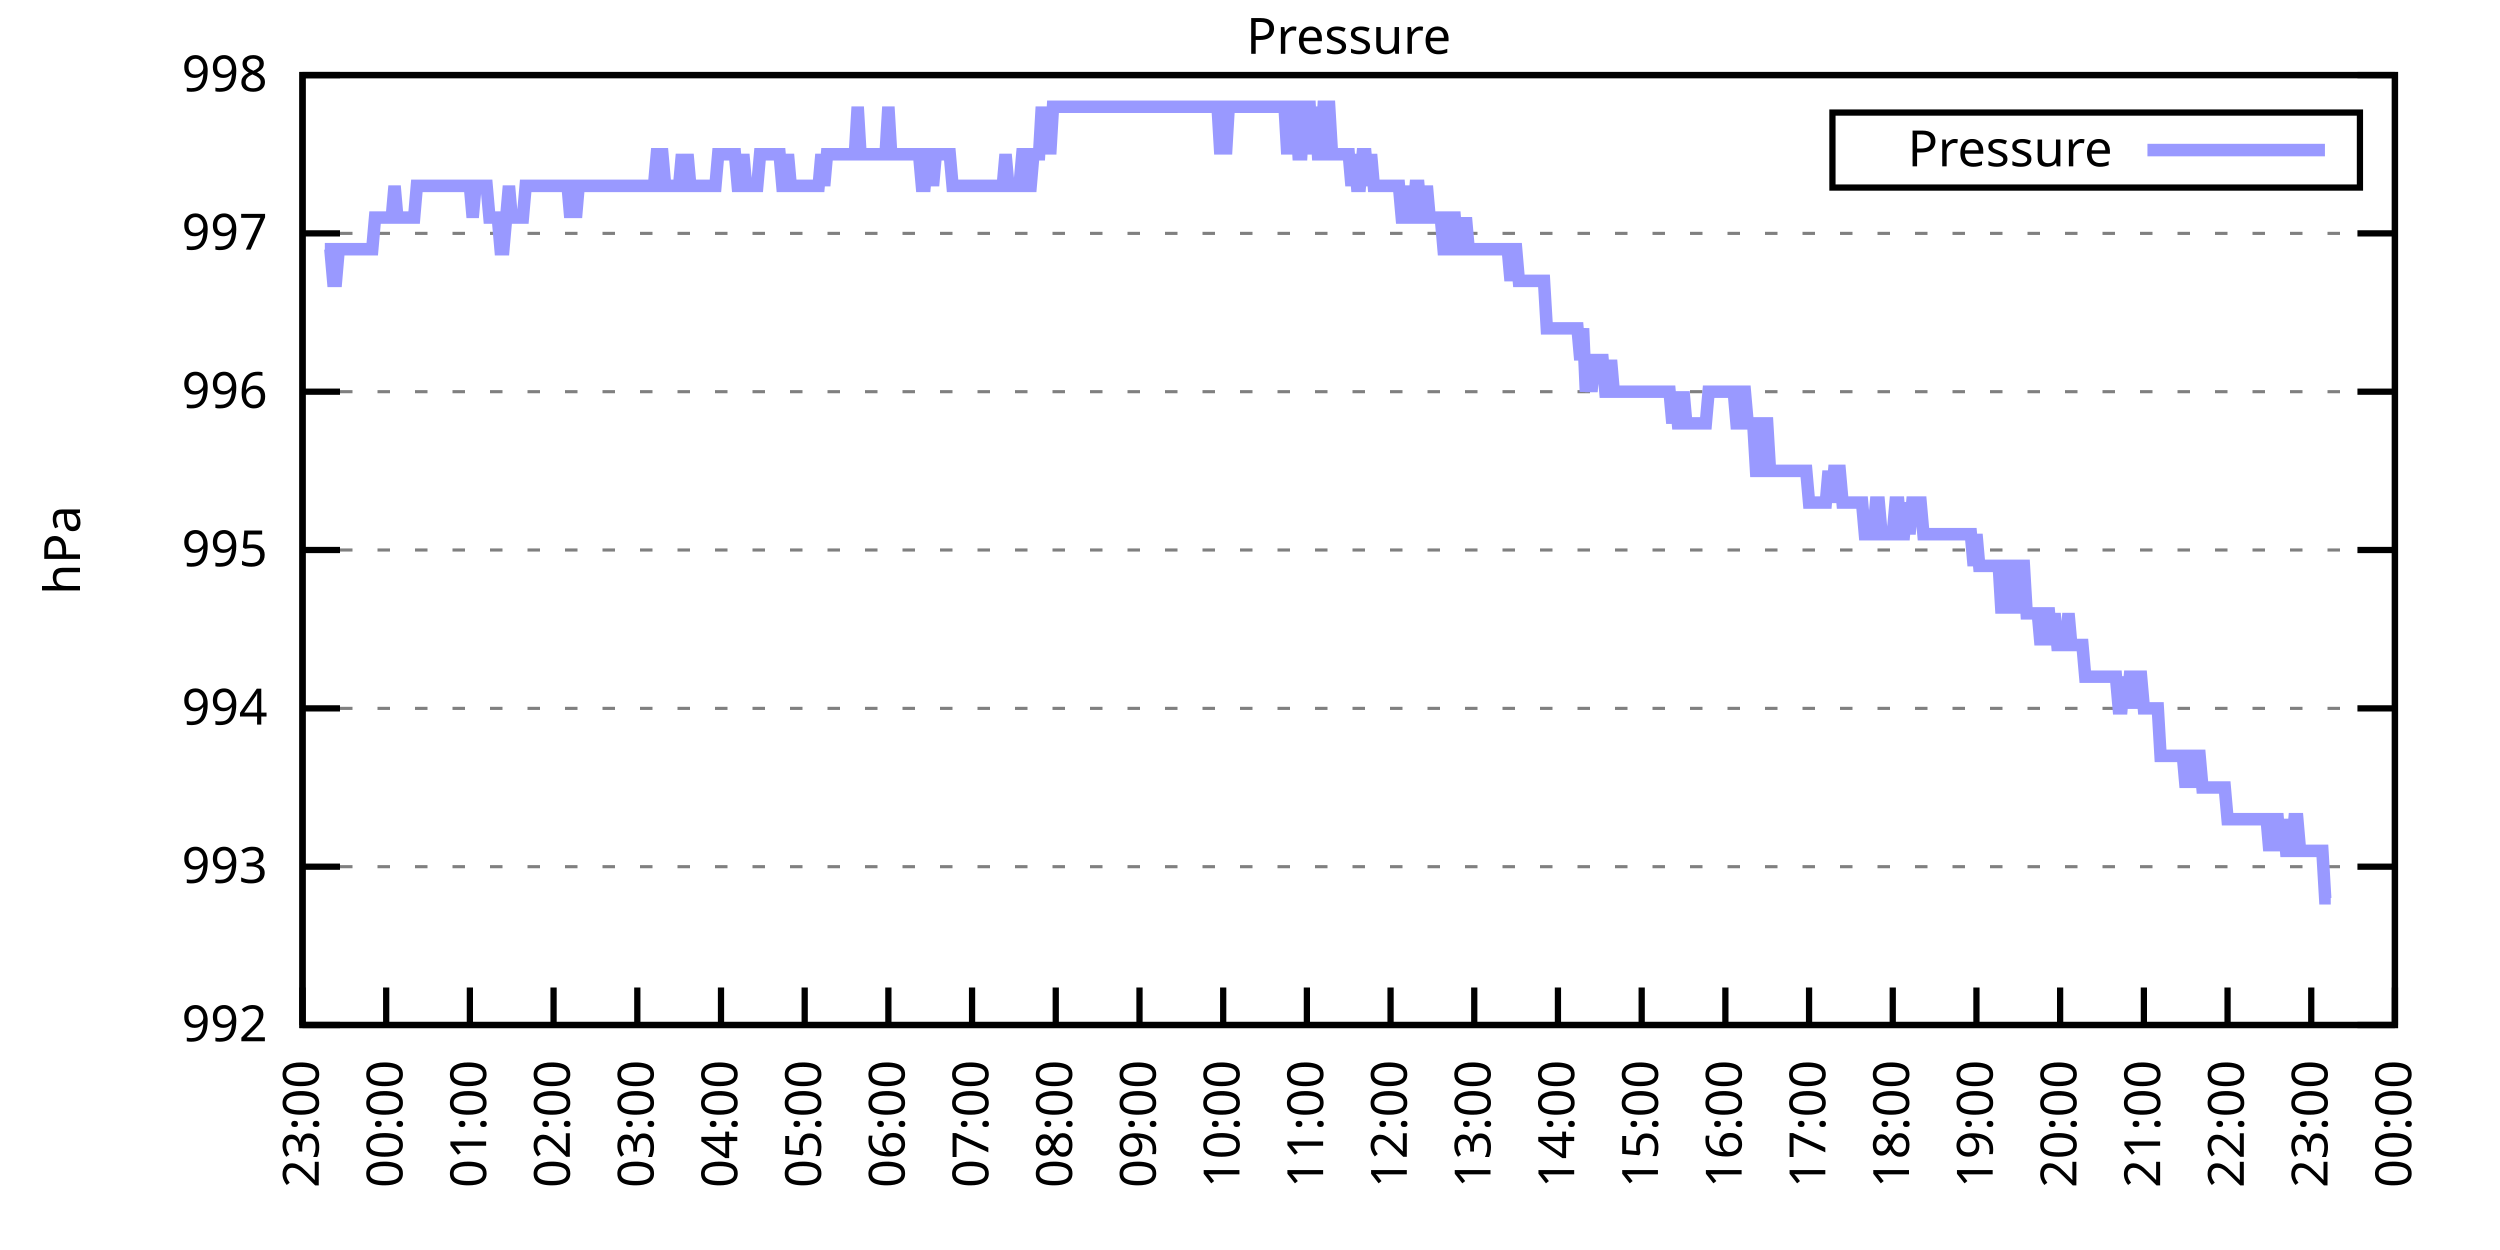
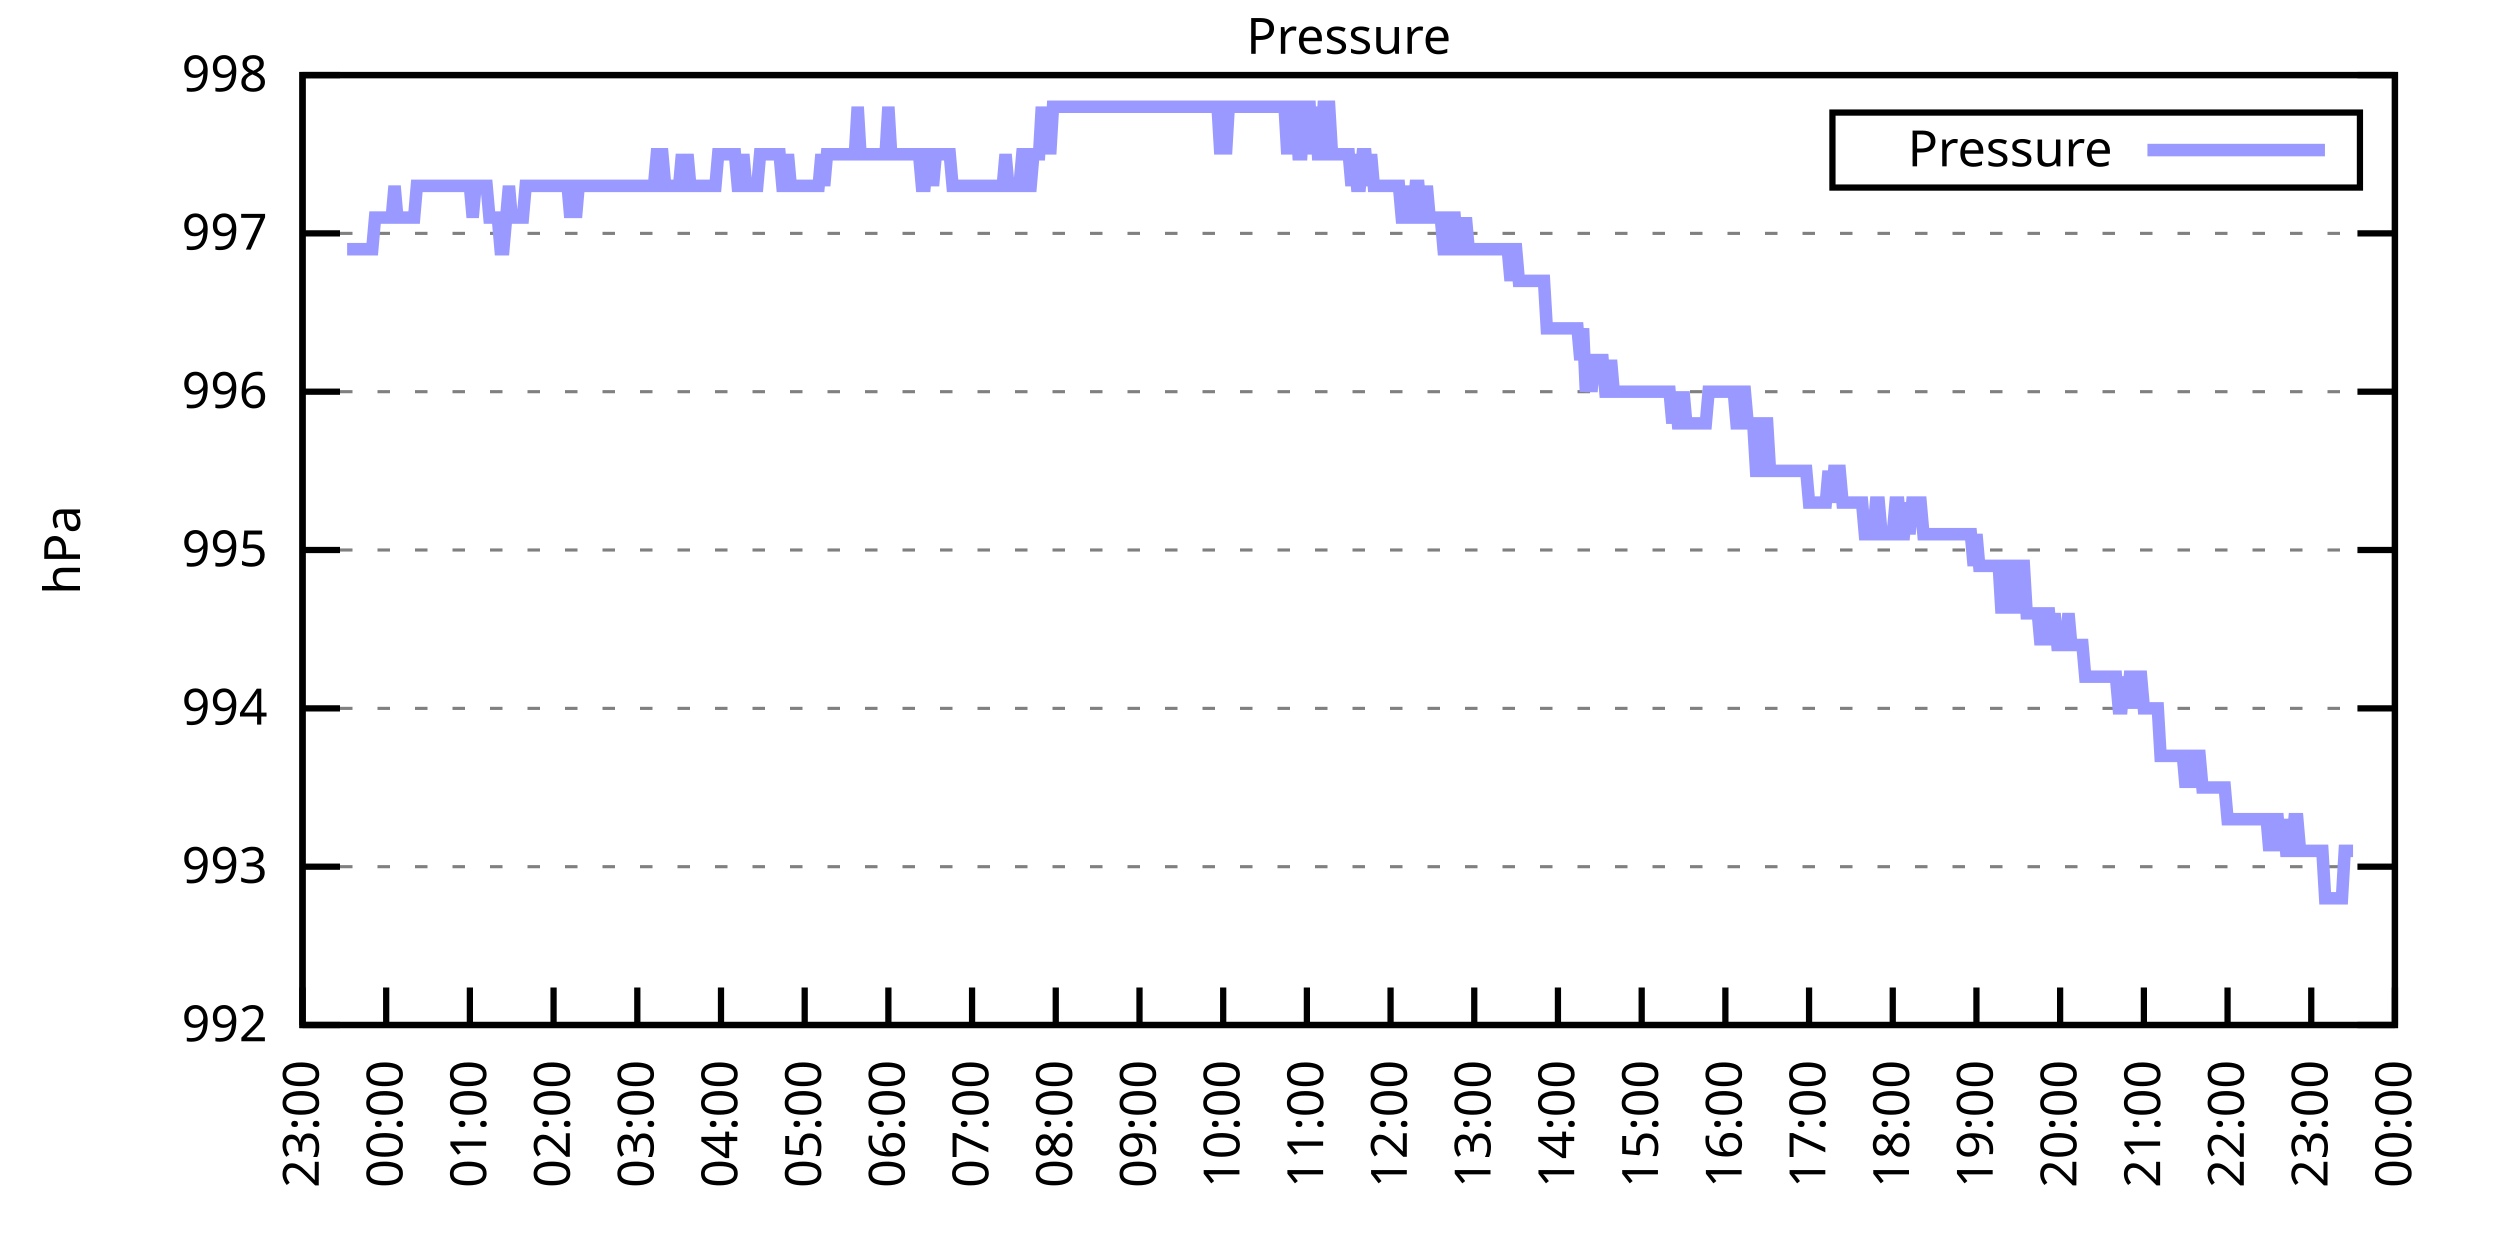
<svg xmlns="http://www.w3.org/2000/svg" xmlns:xlink="http://www.w3.org/1999/xlink" width="400" height="200" viewBox="0 0 400 200">
  <g id="gnuplot_canvas">
    <rect x="0" y="0" width="400" height="200" fill="none" />
    <defs>
      <circle id="gpDot" r="0.5" stroke-width="0.5" stroke="currentColor" />
      <path id="gpPt0" stroke-width="0.333" stroke="currentColor" d="M-1,0 h2 M0,-1 v2" />
      <path id="gpPt1" stroke-width="0.333" stroke="currentColor" d="M-1,-1 L1,1 M1,-1 L-1,1" />
      <path id="gpPt2" stroke-width="0.333" stroke="currentColor" d="M-1,0 L1,0 M0,-1 L0,1 M-1,-1 L1,1 M-1,1 L1,-1" />
      <rect id="gpPt3" stroke-width="0.333" stroke="currentColor" x="-1" y="-1" width="2" height="2" />
      <rect id="gpPt4" stroke-width="0.333" stroke="currentColor" fill="currentColor" x="-1" y="-1" width="2" height="2" />
      <circle id="gpPt5" stroke-width="0.333" stroke="currentColor" cx="0" cy="0" r="1" />
      <use xlink:href="#gpPt5" id="gpPt6" fill="currentColor" stroke="none" />
      <path id="gpPt7" stroke-width="0.333" stroke="currentColor" d="M0,-1.33 L-1.33,0.67 L1.33,0.67 z" />
      <use xlink:href="#gpPt7" id="gpPt8" fill="currentColor" stroke="none" />
      <use xlink:href="#gpPt7" id="gpPt9" stroke="currentColor" transform="rotate(180)" />
      <use xlink:href="#gpPt9" id="gpPt10" fill="currentColor" stroke="none" />
      <use xlink:href="#gpPt3" id="gpPt11" stroke="currentColor" transform="rotate(45)" />
      <use xlink:href="#gpPt11" id="gpPt12" fill="currentColor" stroke="none" />
      <path id="gpPt13" stroke-width="0.333" stroke="currentColor" d="M0,1.330 L1.265,0.411 L0.782,-1.067 L-0.782,-1.076 L-1.265,0.411 z" />
      <use xlink:href="#gpPt13" id="gpPt14" fill="currentColor" stroke="none" />
      <filter id="textbox" filterUnits="objectBoundingBox" x="0" y="0" height="1" width="1">
        <feFlood flood-color="white" flood-opacity="1" result="bgnd" />
        <feComposite in="SourceGraphic" in2="bgnd" operator="atop" />
      </filter>
      <filter id="greybox" filterUnits="objectBoundingBox" x="0" y="0" height="1" width="1">
        <feFlood flood-color="lightgrey" flood-opacity="1" result="grey" />
        <feComposite in="SourceGraphic" in2="grey" operator="atop" />
      </filter>
    </defs>
    <g fill="none" color="white" stroke="currentColor" stroke-width="1.00" stroke-linecap="butt" stroke-linejoin="miter">
</g>
    <g fill="none" color="black" stroke="currentColor" stroke-width="1.00" stroke-linecap="butt" stroke-linejoin="miter">
      <g stroke="none" shape-rendering="crispEdges">
        <polygon fill="rgb(255, 255, 255)" points="48.40,164.00 383.18,164.00 383.18,12.02 48.40,12.02 " />
      </g>
    </g>
    <g fill="none" color="black" stroke="currentColor" stroke-width="1.00" stroke-linecap="butt" stroke-linejoin="miter">
</g>
    <g fill="none" color="black" stroke="black" stroke-width="0.50" stroke-linecap="butt" stroke-linejoin="miter">
</g>
    <g fill="none" color="gray" stroke="currentColor" stroke-width="0.50" stroke-linecap="butt" stroke-linejoin="miter">
      <path stroke="gray" stroke-dasharray="2,4" class="gridline" d="M48.40,164.00 L383.19,164.00  " />
    </g>
    <g fill="none" color="gray" stroke="gray" stroke-width="1.00" stroke-linecap="butt" stroke-linejoin="miter">
</g>
    <g fill="none" color="black" stroke="currentColor" stroke-width="1.00" stroke-linecap="butt" stroke-linejoin="miter">
      <path stroke="black" d="M48.40,164.00 L54.40,164.00 M383.19,164.00 L377.19,164.00  " />
      <g transform="translate(42.80,166.60)" stroke="none" fill="black" font-family="Sans" font-size="8.00" text-anchor="end">
        <text>
          <tspan font-family="Sans"> 992</tspan>
        </text>
      </g>
    </g>
    <g fill="none" color="black" stroke="currentColor" stroke-width="1.00" stroke-linecap="butt" stroke-linejoin="miter">
</g>
    <g fill="none" color="black" stroke="black" stroke-width="0.50" stroke-linecap="butt" stroke-linejoin="miter">
</g>
    <g fill="none" color="gray" stroke="currentColor" stroke-width="0.50" stroke-linecap="butt" stroke-linejoin="miter">
      <path stroke="gray" stroke-dasharray="2,4" class="gridline" d="M48.40,138.67 L383.19,138.67  " />
    </g>
    <g fill="none" color="gray" stroke="gray" stroke-width="1.00" stroke-linecap="butt" stroke-linejoin="miter">
</g>
    <g fill="none" color="black" stroke="currentColor" stroke-width="1.00" stroke-linecap="butt" stroke-linejoin="miter">
      <path stroke="black" d="M48.40,138.67 L54.40,138.67 M383.19,138.67 L377.19,138.67  " />
      <g transform="translate(42.80,141.27)" stroke="none" fill="black" font-family="Sans" font-size="8.00" text-anchor="end">
        <text>
          <tspan font-family="Sans"> 993</tspan>
        </text>
      </g>
    </g>
    <g fill="none" color="black" stroke="currentColor" stroke-width="1.00" stroke-linecap="butt" stroke-linejoin="miter">
</g>
    <g fill="none" color="black" stroke="black" stroke-width="0.50" stroke-linecap="butt" stroke-linejoin="miter">
</g>
    <g fill="none" color="gray" stroke="currentColor" stroke-width="0.50" stroke-linecap="butt" stroke-linejoin="miter">
      <path stroke="gray" stroke-dasharray="2,4" class="gridline" d="M48.40,113.34 L383.19,113.34  " />
    </g>
    <g fill="none" color="gray" stroke="gray" stroke-width="1.00" stroke-linecap="butt" stroke-linejoin="miter">
</g>
    <g fill="none" color="black" stroke="currentColor" stroke-width="1.00" stroke-linecap="butt" stroke-linejoin="miter">
      <path stroke="black" d="M48.40,113.34 L54.40,113.34 M383.19,113.34 L377.19,113.34  " />
      <g transform="translate(42.80,115.94)" stroke="none" fill="black" font-family="Sans" font-size="8.00" text-anchor="end">
        <text>
          <tspan font-family="Sans"> 994</tspan>
        </text>
      </g>
    </g>
    <g fill="none" color="black" stroke="currentColor" stroke-width="1.00" stroke-linecap="butt" stroke-linejoin="miter">
</g>
    <g fill="none" color="black" stroke="black" stroke-width="0.50" stroke-linecap="butt" stroke-linejoin="miter">
</g>
    <g fill="none" color="gray" stroke="currentColor" stroke-width="0.50" stroke-linecap="butt" stroke-linejoin="miter">
      <path stroke="gray" stroke-dasharray="2,4" class="gridline" d="M48.40,88.00 L383.19,88.00  " />
    </g>
    <g fill="none" color="gray" stroke="gray" stroke-width="1.00" stroke-linecap="butt" stroke-linejoin="miter">
</g>
    <g fill="none" color="black" stroke="currentColor" stroke-width="1.00" stroke-linecap="butt" stroke-linejoin="miter">
      <path stroke="black" d="M48.40,88.00 L54.40,88.00 M383.19,88.00 L377.19,88.00  " />
      <g transform="translate(42.80,90.60)" stroke="none" fill="black" font-family="Sans" font-size="8.00" text-anchor="end">
        <text>
          <tspan font-family="Sans"> 995</tspan>
        </text>
      </g>
    </g>
    <g fill="none" color="black" stroke="currentColor" stroke-width="1.00" stroke-linecap="butt" stroke-linejoin="miter">
</g>
    <g fill="none" color="black" stroke="black" stroke-width="0.50" stroke-linecap="butt" stroke-linejoin="miter">
</g>
    <g fill="none" color="gray" stroke="currentColor" stroke-width="0.50" stroke-linecap="butt" stroke-linejoin="miter">
      <path stroke="gray" stroke-dasharray="2,4" class="gridline" d="M48.40,62.67 L383.19,62.67  " />
    </g>
    <g fill="none" color="gray" stroke="gray" stroke-width="1.00" stroke-linecap="butt" stroke-linejoin="miter">
</g>
    <g fill="none" color="black" stroke="currentColor" stroke-width="1.00" stroke-linecap="butt" stroke-linejoin="miter">
      <path stroke="black" d="M48.40,62.67 L54.40,62.67 M383.19,62.67 L377.19,62.67  " />
      <g transform="translate(42.80,65.27)" stroke="none" fill="black" font-family="Sans" font-size="8.00" text-anchor="end">
        <text>
          <tspan font-family="Sans"> 996</tspan>
        </text>
      </g>
    </g>
    <g fill="none" color="black" stroke="currentColor" stroke-width="1.00" stroke-linecap="butt" stroke-linejoin="miter">
</g>
    <g fill="none" color="black" stroke="black" stroke-width="0.50" stroke-linecap="butt" stroke-linejoin="miter">
</g>
    <g fill="none" color="gray" stroke="currentColor" stroke-width="0.50" stroke-linecap="butt" stroke-linejoin="miter">
      <path stroke="gray" stroke-dasharray="2,4" class="gridline" d="M48.40,37.34 L383.19,37.34  " />
    </g>
    <g fill="none" color="gray" stroke="gray" stroke-width="1.00" stroke-linecap="butt" stroke-linejoin="miter">
</g>
    <g fill="none" color="black" stroke="currentColor" stroke-width="1.00" stroke-linecap="butt" stroke-linejoin="miter">
      <path stroke="black" d="M48.40,37.34 L54.40,37.34 M383.19,37.34 L377.19,37.34  " />
      <g transform="translate(42.80,39.94)" stroke="none" fill="black" font-family="Sans" font-size="8.00" text-anchor="end">
        <text>
          <tspan font-family="Sans"> 997</tspan>
        </text>
      </g>
    </g>
    <g fill="none" color="black" stroke="currentColor" stroke-width="1.00" stroke-linecap="butt" stroke-linejoin="miter">
</g>
    <g fill="none" color="black" stroke="black" stroke-width="0.50" stroke-linecap="butt" stroke-linejoin="miter">
</g>
    <g fill="none" color="gray" stroke="currentColor" stroke-width="0.50" stroke-linecap="butt" stroke-linejoin="miter">
      <path stroke="gray" stroke-dasharray="2,4" class="gridline" d="M48.40,12.01 L383.19,12.01  " />
    </g>
    <g fill="none" color="gray" stroke="gray" stroke-width="1.00" stroke-linecap="butt" stroke-linejoin="miter">
</g>
    <g fill="none" color="black" stroke="currentColor" stroke-width="1.00" stroke-linecap="butt" stroke-linejoin="miter">
      <path stroke="black" d="M48.40,12.01 L54.40,12.01 M383.19,12.01 L377.19,12.01  " />
      <g transform="translate(42.80,14.61)" stroke="none" fill="black" font-family="Sans" font-size="8.00" text-anchor="end">
        <text>
          <tspan font-family="Sans"> 998</tspan>
        </text>
      </g>
    </g>
    <g fill="none" color="black" stroke="currentColor" stroke-width="1.00" stroke-linecap="butt" stroke-linejoin="miter">
      <path stroke="black" d="M48.40,164.00 L48.40,158.00  " />
      <g transform="translate(51.00,169.60) rotate(270.00)" stroke="none" fill="black" font-family="Sans" font-size="8.00" text-anchor="end">
        <text>
          <tspan font-family="Sans">23:00</tspan>
        </text>
      </g>
    </g>
    <g fill="none" color="black" stroke="currentColor" stroke-width="1.00" stroke-linecap="butt" stroke-linejoin="miter">
      <path stroke="black" d="M61.79,164.00 L61.79,158.00  " />
      <g transform="translate(64.39,169.60) rotate(270.00)" stroke="none" fill="black" font-family="Sans" font-size="8.00" text-anchor="end">
        <text>
          <tspan font-family="Sans">00:00</tspan>
        </text>
      </g>
    </g>
    <g fill="none" color="black" stroke="currentColor" stroke-width="1.00" stroke-linecap="butt" stroke-linejoin="miter">
      <path stroke="black" d="M75.18,164.00 L75.18,158.00  " />
      <g transform="translate(77.78,169.60) rotate(270.00)" stroke="none" fill="black" font-family="Sans" font-size="8.00" text-anchor="end">
        <text>
          <tspan font-family="Sans">01:00</tspan>
        </text>
      </g>
    </g>
    <g fill="none" color="black" stroke="currentColor" stroke-width="1.00" stroke-linecap="butt" stroke-linejoin="miter">
      <path stroke="black" d="M88.57,164.00 L88.57,158.00  " />
      <g transform="translate(91.17,169.60) rotate(270.00)" stroke="none" fill="black" font-family="Sans" font-size="8.00" text-anchor="end">
        <text>
          <tspan font-family="Sans">02:00</tspan>
        </text>
      </g>
    </g>
    <g fill="none" color="black" stroke="currentColor" stroke-width="1.00" stroke-linecap="butt" stroke-linejoin="miter">
      <path stroke="black" d="M101.97,164.00 L101.97,158.00  " />
      <g transform="translate(104.57,169.60) rotate(270.00)" stroke="none" fill="black" font-family="Sans" font-size="8.00" text-anchor="end">
        <text>
          <tspan font-family="Sans">03:00</tspan>
        </text>
      </g>
    </g>
    <g fill="none" color="black" stroke="currentColor" stroke-width="1.00" stroke-linecap="butt" stroke-linejoin="miter">
      <path stroke="black" d="M115.36,164.00 L115.36,158.00  " />
      <g transform="translate(117.96,169.60) rotate(270.00)" stroke="none" fill="black" font-family="Sans" font-size="8.00" text-anchor="end">
        <text>
          <tspan font-family="Sans">04:00</tspan>
        </text>
      </g>
    </g>
    <g fill="none" color="black" stroke="currentColor" stroke-width="1.00" stroke-linecap="butt" stroke-linejoin="miter">
      <path stroke="black" d="M128.75,164.00 L128.75,158.00  " />
      <g transform="translate(131.35,169.60) rotate(270.00)" stroke="none" fill="black" font-family="Sans" font-size="8.00" text-anchor="end">
        <text>
          <tspan font-family="Sans">05:00</tspan>
        </text>
      </g>
    </g>
    <g fill="none" color="black" stroke="currentColor" stroke-width="1.00" stroke-linecap="butt" stroke-linejoin="miter">
      <path stroke="black" d="M142.14,164.00 L142.14,158.00  " />
      <g transform="translate(144.74,169.60) rotate(270.00)" stroke="none" fill="black" font-family="Sans" font-size="8.00" text-anchor="end">
        <text>
          <tspan font-family="Sans">06:00</tspan>
        </text>
      </g>
    </g>
    <g fill="none" color="black" stroke="currentColor" stroke-width="1.00" stroke-linecap="butt" stroke-linejoin="miter">
      <path stroke="black" d="M155.53,164.00 L155.53,158.00  " />
      <g transform="translate(158.13,169.60) rotate(270.00)" stroke="none" fill="black" font-family="Sans" font-size="8.00" text-anchor="end">
        <text>
          <tspan font-family="Sans">07:00</tspan>
        </text>
      </g>
    </g>
    <g fill="none" color="black" stroke="currentColor" stroke-width="1.00" stroke-linecap="butt" stroke-linejoin="miter">
      <path stroke="black" d="M168.92,164.00 L168.92,158.00  " />
      <g transform="translate(171.52,169.60) rotate(270.00)" stroke="none" fill="black" font-family="Sans" font-size="8.00" text-anchor="end">
        <text>
          <tspan font-family="Sans">08:00</tspan>
        </text>
      </g>
    </g>
    <g fill="none" color="black" stroke="currentColor" stroke-width="1.00" stroke-linecap="butt" stroke-linejoin="miter">
      <path stroke="black" d="M182.32,164.00 L182.32,158.00  " />
      <g transform="translate(184.92,169.60) rotate(270.00)" stroke="none" fill="black" font-family="Sans" font-size="8.00" text-anchor="end">
        <text>
          <tspan font-family="Sans">09:00</tspan>
        </text>
      </g>
    </g>
    <g fill="none" color="black" stroke="currentColor" stroke-width="1.00" stroke-linecap="butt" stroke-linejoin="miter">
      <path stroke="black" d="M195.71,164.00 L195.71,158.00  " />
      <g transform="translate(198.31,169.60) rotate(270.00)" stroke="none" fill="black" font-family="Sans" font-size="8.00" text-anchor="end">
        <text>
          <tspan font-family="Sans">10:00</tspan>
        </text>
      </g>
    </g>
    <g fill="none" color="black" stroke="currentColor" stroke-width="1.00" stroke-linecap="butt" stroke-linejoin="miter">
      <path stroke="black" d="M209.10,164.00 L209.10,158.00  " />
      <g transform="translate(211.70,169.60) rotate(270.00)" stroke="none" fill="black" font-family="Sans" font-size="8.00" text-anchor="end">
        <text>
          <tspan font-family="Sans">11:00</tspan>
        </text>
      </g>
    </g>
    <g fill="none" color="black" stroke="currentColor" stroke-width="1.00" stroke-linecap="butt" stroke-linejoin="miter">
      <path stroke="black" d="M222.49,164.00 L222.49,158.00  " />
      <g transform="translate(225.09,169.60) rotate(270.00)" stroke="none" fill="black" font-family="Sans" font-size="8.00" text-anchor="end">
        <text>
          <tspan font-family="Sans">12:00</tspan>
        </text>
      </g>
    </g>
    <g fill="none" color="black" stroke="currentColor" stroke-width="1.00" stroke-linecap="butt" stroke-linejoin="miter">
      <path stroke="black" d="M235.88,164.00 L235.88,158.00  " />
      <g transform="translate(238.48,169.60) rotate(270.00)" stroke="none" fill="black" font-family="Sans" font-size="8.00" text-anchor="end">
        <text>
          <tspan font-family="Sans">13:00</tspan>
        </text>
      </g>
    </g>
    <g fill="none" color="black" stroke="currentColor" stroke-width="1.00" stroke-linecap="butt" stroke-linejoin="miter">
      <path stroke="black" d="M249.27,164.00 L249.27,158.00  " />
      <g transform="translate(251.87,169.60) rotate(270.00)" stroke="none" fill="black" font-family="Sans" font-size="8.00" text-anchor="end">
        <text>
          <tspan font-family="Sans">14:00</tspan>
        </text>
      </g>
    </g>
    <g fill="none" color="black" stroke="currentColor" stroke-width="1.00" stroke-linecap="butt" stroke-linejoin="miter">
      <path stroke="black" d="M262.67,164.00 L262.67,158.00  " />
      <g transform="translate(265.27,169.60) rotate(270.00)" stroke="none" fill="black" font-family="Sans" font-size="8.00" text-anchor="end">
        <text>
          <tspan font-family="Sans">15:00</tspan>
        </text>
      </g>
    </g>
    <g fill="none" color="black" stroke="currentColor" stroke-width="1.00" stroke-linecap="butt" stroke-linejoin="miter">
      <path stroke="black" d="M276.06,164.00 L276.06,158.00  " />
      <g transform="translate(278.66,169.60) rotate(270.00)" stroke="none" fill="black" font-family="Sans" font-size="8.00" text-anchor="end">
        <text>
          <tspan font-family="Sans">16:00</tspan>
        </text>
      </g>
    </g>
    <g fill="none" color="black" stroke="currentColor" stroke-width="1.00" stroke-linecap="butt" stroke-linejoin="miter">
      <path stroke="black" d="M289.45,164.00 L289.45,158.00  " />
      <g transform="translate(292.05,169.60) rotate(270.00)" stroke="none" fill="black" font-family="Sans" font-size="8.00" text-anchor="end">
        <text>
          <tspan font-family="Sans">17:00</tspan>
        </text>
      </g>
    </g>
    <g fill="none" color="black" stroke="currentColor" stroke-width="1.00" stroke-linecap="butt" stroke-linejoin="miter">
      <path stroke="black" d="M302.84,164.00 L302.84,158.00  " />
      <g transform="translate(305.44,169.60) rotate(270.00)" stroke="none" fill="black" font-family="Sans" font-size="8.00" text-anchor="end">
        <text>
          <tspan font-family="Sans">18:00</tspan>
        </text>
      </g>
    </g>
    <g fill="none" color="black" stroke="currentColor" stroke-width="1.00" stroke-linecap="butt" stroke-linejoin="miter">
      <path stroke="black" d="M316.23,164.00 L316.23,158.00  " />
      <g transform="translate(318.83,169.60) rotate(270.00)" stroke="none" fill="black" font-family="Sans" font-size="8.00" text-anchor="end">
        <text>
          <tspan font-family="Sans">19:00</tspan>
        </text>
      </g>
    </g>
    <g fill="none" color="black" stroke="currentColor" stroke-width="1.00" stroke-linecap="butt" stroke-linejoin="miter">
      <path stroke="black" d="M329.62,164.00 L329.62,158.00  " />
      <g transform="translate(332.22,169.60) rotate(270.00)" stroke="none" fill="black" font-family="Sans" font-size="8.00" text-anchor="end">
        <text>
          <tspan font-family="Sans">20:00</tspan>
        </text>
      </g>
    </g>
    <g fill="none" color="black" stroke="currentColor" stroke-width="1.00" stroke-linecap="butt" stroke-linejoin="miter">
      <path stroke="black" d="M343.02,164.00 L343.02,158.00  " />
      <g transform="translate(345.62,169.60) rotate(270.00)" stroke="none" fill="black" font-family="Sans" font-size="8.00" text-anchor="end">
        <text>
          <tspan font-family="Sans">21:00</tspan>
        </text>
      </g>
    </g>
    <g fill="none" color="black" stroke="currentColor" stroke-width="1.00" stroke-linecap="butt" stroke-linejoin="miter">
      <path stroke="black" d="M356.41,164.00 L356.41,158.00  " />
      <g transform="translate(359.01,169.60) rotate(270.00)" stroke="none" fill="black" font-family="Sans" font-size="8.00" text-anchor="end">
        <text>
          <tspan font-family="Sans">22:00</tspan>
        </text>
      </g>
    </g>
    <g fill="none" color="black" stroke="currentColor" stroke-width="1.00" stroke-linecap="butt" stroke-linejoin="miter">
      <path stroke="black" d="M369.80,164.00 L369.80,158.00  " />
      <g transform="translate(372.40,169.60) rotate(270.00)" stroke="none" fill="black" font-family="Sans" font-size="8.00" text-anchor="end">
        <text>
          <tspan font-family="Sans">23:00</tspan>
        </text>
      </g>
    </g>
    <g fill="none" color="black" stroke="currentColor" stroke-width="1.00" stroke-linecap="butt" stroke-linejoin="miter">
      <path stroke="black" d="M383.19,164.00 L383.19,158.00  " />
      <g transform="translate(385.79,169.60) rotate(270.00)" stroke="none" fill="black" font-family="Sans" font-size="8.00" text-anchor="end">
        <text>
          <tspan font-family="Sans">00:00</tspan>
        </text>
      </g>
    </g>
    <g fill="none" color="black" stroke="currentColor" stroke-width="1.00" stroke-linecap="butt" stroke-linejoin="miter">
</g>
    <g fill="none" color="black" stroke="currentColor" stroke-width="1.00" stroke-linecap="butt" stroke-linejoin="miter">
      <path stroke="black" d="M48.40,12.01 L48.40,164.00 L383.19,164.00 L383.19,12.01 L48.40,12.01 Z  " />
    </g>
    <g fill="none" color="black" stroke="currentColor" stroke-width="1.00" stroke-linecap="butt" stroke-linejoin="miter">
</g>
    <g fill="none" color="black" stroke="currentColor" stroke-width="1.00" stroke-linecap="butt" stroke-linejoin="miter">
      <path stroke="black" d="M293.19,30.01 L293.19,18.01 L377.59,18.01 L377.59,30.01 L293.19,30.01 Z  " />
    </g>
    <g id="Pressure_plot_1">
      <g fill="none" color="white" stroke="black" stroke-width="2.00" stroke-linecap="butt" stroke-linejoin="miter">
</g>
      <g fill="none" color="black" stroke="currentColor" stroke-width="2.00" stroke-linecap="butt" stroke-linejoin="miter">
        <g transform="translate(337.99,26.61)" stroke="none" fill="black" font-family="Sans" font-size="8.00" text-anchor="end">
          <text>
            <tspan font-family="Sans">Pressure</tspan>
          </text>
        </g>
      </g>
      <g fill="none" color="black" stroke="currentColor" stroke-width="2.00" stroke-linecap="butt" stroke-linejoin="miter">
-         <path stroke="rgb(153, 153, 255)" d="M343.59,24.01 L371.99,24.01 M51.97,39.87 L52.42,39.87 L52.86,39.87 L53.31,44.94 L53.76,44.94 L54.20,39.87   L54.65,39.87 L55.10,39.87 L55.54,39.87 L55.99,39.87 L56.43,39.87 L56.88,39.87 L57.33,39.87 L57.77,39.87   L58.22,39.87 L58.67,39.87 L59.11,39.87 L59.56,39.87 L60.01,34.81 L60.45,34.81 L60.90,34.81 L61.35,34.81   L61.79,34.81 L62.24,34.81 L62.68,34.81 L63.13,29.74 L63.58,34.81 L64.02,34.81 L64.47,34.81 L64.92,34.81   L65.36,34.81 L65.81,34.81 L66.26,34.81 L66.70,29.74 L67.15,29.74 L67.59,29.74 L68.04,29.74 L68.49,29.74   L68.93,29.74 L69.38,29.74 L69.83,29.74 L70.27,29.74 L70.72,29.74 L71.17,29.74 L71.61,29.74 L72.06,29.74   L72.50,29.74 L72.95,29.74 L73.40,29.74 L73.84,29.74 L74.29,29.74 L74.74,29.74 L75.18,29.74 L75.63,34.81   L76.08,29.74 L76.52,29.74 L76.97,29.74 L77.42,29.74 L77.86,29.74 L78.31,34.81 L78.75,34.81 L79.20,34.81   L79.65,34.81 L80.09,39.87 L80.54,39.87 L80.99,34.81 L81.43,29.74 L81.88,34.81 L82.33,34.81 L82.77,34.81   L83.22,34.81 L83.66,34.81 L84.11,29.74 L84.56,29.74 L85.00,29.74 L85.45,29.74 L85.90,29.74 L86.34,29.74   L86.79,29.74 L87.24,29.74 L87.68,29.74 L88.13,29.74 L88.57,29.74 L89.02,29.74 L89.47,29.74 L89.91,29.74   L90.36,29.74 L90.81,29.74 L91.25,34.81 L91.70,29.74 L92.15,34.81 L92.59,29.74 L93.04,29.74 L93.49,29.74   L93.93,29.74 L94.38,29.74 L94.82,29.74 L95.27,29.74 L95.72,29.74 L96.16,29.74 L96.61,29.74 L97.06,29.74   L97.50,29.74 L97.95,29.74 L98.40,29.74 L98.84,29.74 L99.29,29.74 L99.73,29.74 L100.18,29.74 L100.63,29.74   L101.07,29.74 L101.52,29.74 L101.97,29.74 L102.41,29.74 L102.86,29.74 L103.31,29.74 L103.75,29.74 L104.20,29.74   L104.64,29.74 L105.09,24.68 L105.54,24.68 L105.98,24.68 L106.43,29.74 L106.88,29.74 L107.32,29.74 L107.77,29.74   L108.22,29.74 L108.66,29.74 L109.11,24.68 L109.55,29.74 L110.00,24.68 L110.45,29.74 L110.89,29.74 L111.34,29.74   L111.79,29.74 L112.23,29.74 L112.68,29.74 L113.13,29.74 L113.57,29.74 L114.02,29.74 L114.47,29.74 L114.91,24.68   L115.36,24.68 L115.80,24.68 L116.25,24.68 L116.70,24.68 L117.14,24.68 L117.59,24.68 L118.04,29.74 L118.48,29.74   L118.93,24.68 L119.38,29.74 L119.82,29.74 L120.27,29.74 L120.71,29.74 L121.16,29.74 L121.61,24.68 L122.05,24.68   L122.50,24.68 L122.95,24.68 L123.39,24.68 L123.84,24.68 L124.29,24.68 L124.73,24.68 L125.18,29.74 L125.62,29.74   L126.07,24.68 L126.52,29.74 L126.96,29.74 L127.41,29.74 L127.86,29.74 L128.30,29.74 L128.75,29.74 L129.20,29.74   L129.64,29.74 L130.09,29.74 L130.54,29.74 L130.98,29.74 L131.43,24.68 L131.87,29.74 L132.32,24.68 L132.77,24.68   L133.21,24.68 L133.66,24.68 L134.11,24.68 L134.55,24.68 L135.00,24.68 L135.45,24.68 L135.89,24.68 L136.34,24.68   L136.78,24.68 L137.23,17.08 L137.68,24.68 L138.12,24.68 L138.57,24.68 L139.02,24.68 L139.46,24.68 L139.91,24.68   L140.36,24.68 L140.80,24.68 L141.25,24.68 L141.69,24.68 L142.14,17.08 L142.59,24.68 L143.03,24.68 L143.48,24.68   L143.93,24.68 L144.37,24.68 L144.82,24.68 L145.27,24.68 L145.71,24.68 L146.16,24.68 L146.61,24.68 L147.05,24.68   L147.50,29.74 L147.94,29.74 L148.39,24.68 L148.84,24.68 L149.28,29.74 L149.73,24.68 L150.18,24.68 L150.62,24.68   L151.07,24.68 L151.52,24.68 L151.96,24.68 L152.41,29.74 L152.85,29.74 L153.30,29.74 L153.75,29.74 L154.19,29.74   L154.64,29.74 L155.09,29.74 L155.53,29.74 L155.98,29.74 L156.43,29.74 L156.87,29.74 L157.32,29.74 L157.76,29.74   L158.21,29.74 L158.66,29.74 L159.10,29.74 L159.55,29.74 L160.00,29.74 L160.44,29.74 L160.89,24.68 L161.34,29.74   L161.78,29.74 L162.23,29.74 L162.67,29.74 L163.12,29.74 L163.57,24.68 L164.01,24.68 L164.46,29.74 L164.91,29.74   L165.35,24.68 L165.80,24.68 L166.25,24.68 L166.69,17.08 L167.14,24.68 L167.59,17.08 L168.03,24.68 L168.48,17.08   L168.92,17.08 L169.37,17.08 L169.82,17.08 L170.26,17.08 L170.71,17.08 L171.16,17.08 L171.60,17.08 L172.05,17.08   L172.50,17.08 L172.94,17.08 L173.39,17.08 L173.83,17.08 L174.28,17.08 L174.73,17.08 L175.17,17.08 L175.62,17.08   L176.07,17.08 L176.51,17.08 L176.96,17.08 L177.41,17.08 L177.85,17.08 L178.30,17.08 L178.74,17.08 L179.19,17.08   L179.64,17.08 L180.08,17.08 L180.53,17.08 L180.98,17.08 L181.42,17.08 L181.87,17.08 L182.32,17.08 L182.76,17.08   L183.21,17.08 L183.66,17.08 L184.10,17.08 L184.55,17.08 L184.99,17.08 L185.44,17.08 L185.89,17.08 L186.33,17.08   L186.78,17.08 L187.23,17.08 L187.67,17.08 L188.12,17.08 L188.57,17.08 L189.01,17.08 L189.46,17.08 L189.90,17.08   L190.35,17.08 L190.80,17.08 L191.24,17.08 L191.69,17.08 L192.14,17.08 L192.58,17.08 L193.03,17.08 L193.48,17.08   L193.92,17.08 L194.37,17.08 L194.81,17.08 L195.26,24.68 L195.71,17.08 L196.15,24.68 L196.60,17.08 L197.05,17.08   L197.49,17.08 L197.94,17.08 L198.39,17.08 L198.83,17.08 L199.28,17.08 L199.73,17.08 L200.17,17.08 L200.62,17.08   L201.06,17.08 L201.51,17.08 L201.96,17.08 L202.40,17.08 L202.85,17.08 L203.30,17.08 L203.74,17.08 L204.19,17.08   L204.64,17.08 L205.08,17.08 L205.53,17.08 L205.97,24.68 L206.42,17.08 L206.87,17.08 L207.31,17.08 L207.76,24.68   L208.21,24.68 L208.65,17.08 L209.10,17.08 L209.55,17.08 L209.99,24.68 L210.44,17.08 L210.88,24.68 L211.33,24.68   L211.78,17.08 L212.22,17.08 L212.67,17.08 L213.12,24.68 L213.56,24.68 L214.01,24.68 L214.46,24.68 L214.90,24.68   L215.35,24.68 L215.80,24.68 L216.24,29.74 L216.69,24.68 L217.13,29.74 L217.58,29.74 L218.03,24.68 L218.47,24.68   L218.92,29.74 L219.37,24.68 L219.81,29.74 L220.26,29.74 L220.71,29.74 L221.15,29.74 L221.60,29.74 L222.04,29.74   L222.49,29.74 L222.94,29.74 L223.38,29.74 L223.83,29.74 L224.28,34.81 L224.72,34.81 L225.17,29.74 L225.62,34.81   L226.06,34.81 L226.51,29.74 L226.95,29.74 L227.40,34.81 L227.85,34.81 L228.29,29.74 L228.74,34.81 L229.19,34.81   L229.63,34.81 L230.08,34.81 L230.53,34.81 L230.97,39.87 L231.42,39.87 L231.86,39.87 L232.31,34.81 L232.76,34.81   L233.20,39.87 L233.65,39.87 L234.10,39.87 L234.54,34.81 L234.99,39.87 L235.44,39.87 L235.88,39.87 L236.33,39.87   L236.78,39.87 L237.22,39.87 L237.67,39.87 L238.11,39.87 L238.56,39.87 L239.01,39.87 L239.45,39.87 L239.90,39.87   L240.35,39.87 L240.79,39.87 L241.24,39.87 L241.69,44.94 L242.13,39.87 L242.58,39.87 L243.02,44.94 L243.47,44.94   L243.92,44.94 L244.36,44.94 L244.81,44.94 L245.26,44.94 L245.70,44.94 L246.15,44.94 L246.60,44.94 L247.04,44.94   L247.49,52.54 L247.93,52.54 L248.38,52.54 L248.83,52.54 L249.27,52.54 L249.72,52.54 L250.17,52.54 L250.61,52.54   L251.06,52.54 L251.51,52.54 L251.95,52.54 L252.40,52.54 L252.85,57.61 L253.29,52.54 L253.74,62.67 L254.18,57.61   L254.63,62.67 L255.08,57.61 L255.52,57.61 L255.97,57.61 L256.42,57.61 L256.86,62.67 L257.31,62.67 L257.76,57.61   L258.20,62.67 L258.65,62.67 L259.09,62.67 L259.54,62.67 L259.99,62.67 L260.43,62.67 L260.88,62.67 L261.33,62.67   L261.77,62.67 L262.22,62.67 L262.67,62.67 L263.11,62.67 L263.56,62.67 L264.00,62.67 L264.45,62.67 L264.90,62.67   L265.34,62.67 L265.79,62.67 L266.24,62.67 L266.68,62.67 L267.13,62.67 L267.58,67.74 L268.02,62.67 L268.47,67.74   L268.92,67.74 L269.36,62.67 L269.81,67.74 L270.25,67.74 L270.70,67.74 L271.15,67.74 L271.59,67.74 L272.04,67.74   L272.49,67.74 L272.93,67.74 L273.38,62.67 L273.83,62.67 L274.27,62.67 L274.72,62.67 L275.16,62.67 L275.61,62.67   L276.06,62.67 L276.50,62.67 L276.95,62.67 L277.40,62.67 L277.84,67.74 L278.29,67.74 L278.74,62.67 L279.18,62.67   L279.63,67.74 L280.07,67.74 L280.52,67.74 L280.97,75.34 L281.41,75.34 L281.86,67.74 L282.31,67.74 L282.75,67.74   L283.20,75.34 L283.65,75.34 L284.09,75.34 L284.54,75.34 L284.98,75.34 L285.43,75.34 L285.88,75.34 L286.32,75.34   L286.77,75.34 L287.22,75.34 L287.66,75.34 L288.11,75.34 L288.56,75.34 L289.00,75.34 L289.45,80.41 L289.90,80.41   L290.34,80.41 L290.79,80.41 L291.23,80.41 L291.68,80.41 L292.13,80.41 L292.57,75.34 L293.02,80.41 L293.47,75.34   L293.91,75.34 L294.36,75.34 L294.81,80.41 L295.25,80.41 L295.70,80.41 L296.14,80.41 L296.59,80.41 L297.04,80.41   L297.48,80.41 L297.93,80.41 L298.38,85.47 L298.82,85.47 L299.27,85.47 L299.72,85.47 L300.16,80.41 L300.61,80.41   L301.05,85.47 L301.50,85.47 L301.95,85.47 L302.39,85.47 L302.84,85.47 L303.29,80.41 L303.73,80.41 L304.18,85.47   L304.63,85.47 L305.07,80.41 L305.52,85.47 L305.97,80.41 L306.41,80.41 L306.86,80.41 L307.30,80.41 L307.75,85.47   L308.20,85.47 L308.64,85.47 L309.09,85.47 L309.54,85.47 L309.98,85.47 L310.43,85.47 L310.88,85.47 L311.32,85.47   L311.77,85.47 L312.21,85.47 L312.66,85.47 L313.11,85.47 L313.55,85.47 L314.00,85.47 L314.45,85.47 L314.89,85.47   L315.34,85.47 L315.79,90.54 L316.23,85.47 L316.68,90.54 L317.12,90.54 L317.57,90.54 L318.02,90.54 L318.46,90.54   L318.91,90.54 L319.36,90.54 L319.80,90.54 L320.25,98.14 L320.70,90.54 L321.14,90.54 L321.59,98.14 L322.04,90.54   L322.48,90.54 L322.93,98.14 L323.37,90.54 L323.82,90.54 L324.27,98.14 L324.71,98.14 L325.16,98.14 L325.61,98.14   L326.05,98.14 L326.50,103.20 L326.95,98.14 L327.39,98.14 L327.84,98.14 L328.28,103.20 L328.73,98.14 L329.18,103.20   L329.62,103.20 L330.07,103.20 L330.52,103.20 L330.96,98.14 L331.41,103.20 L331.86,103.20 L332.30,103.20 L332.75,103.20   L333.19,103.20 L333.64,108.27 L334.09,108.27 L334.53,108.27 L334.98,108.27 L335.43,108.27 L335.87,108.27 L336.32,108.27   L336.77,108.27 L337.21,108.27 L337.66,108.27 L338.10,108.27 L338.55,108.27 L339.00,113.34 L339.44,113.34 L339.89,108.27   L340.34,113.34 L340.78,108.27 L341.23,108.27 L341.68,113.34 L342.12,108.27 L342.57,108.27 L343.02,113.34 L343.46,113.34   L343.91,113.34 L344.35,113.34 L344.80,113.34 L345.25,113.34 L345.69,120.94 L346.14,120.94 L346.59,120.94 L347.03,120.94   L347.48,120.94 L347.93,120.94 L348.37,120.94 L348.82,120.94 L349.26,120.94 L349.71,126.00 L350.16,120.94 L350.60,120.94   L351.05,126.00 L351.50,120.94 L351.94,120.94 L352.39,126.00 L352.84,126.00 L353.28,126.00 L353.73,126.00 L354.17,126.00   L354.62,126.00 L355.07,126.00 L355.51,126.00 L355.96,126.00 L356.41,131.07 L356.85,131.07 L357.30,131.07 L357.75,131.07   L358.19,131.07 L358.64,131.07 L359.09,131.07 L359.53,131.07 L359.98,131.07 L360.42,131.07 L360.87,131.07 L361.32,131.07   L361.76,131.07 L362.21,131.07 L362.66,131.07 L363.10,136.14 L363.55,131.07 L364.00,131.07 L364.44,131.07 L364.89,136.14   L365.33,131.07 L365.78,136.14 L366.23,136.14 L366.67,136.14 L367.12,131.07 L367.57,131.07 L368.01,136.14 L368.46,136.14   L368.91,136.14 L369.35,136.14 L369.80,136.14 L370.24,136.14 L370.69,136.14 L371.14,136.14 L371.58,136.14 L372.03,143.73   L372.48,143.73 L372.92,143.73  " />
+         <path stroke="rgb(153, 153, 255)" d="M343.59,24.01 L371.99,24.01 M55.54,39.87 L55.99,39.87 L56.43,39.87 L56.88,39.87 L57.33,39.87 L57.77,39.87   L58.22,39.87 L58.67,39.87 L59.11,39.87 L59.56,39.87 L60.01,34.81 L60.45,34.81 L60.90,34.81 L61.35,34.81   L61.79,34.81 L62.24,34.81 L62.68,34.81 L63.13,29.74 L63.58,34.81 L64.02,34.81 L64.47,34.81 L64.92,34.81   L65.36,34.81 L65.81,34.81 L66.26,34.81 L66.70,29.74 L67.15,29.74 L67.59,29.74 L68.04,29.74 L68.49,29.74   L68.93,29.74 L69.38,29.74 L69.83,29.74 L70.27,29.74 L70.72,29.74 L71.17,29.74 L71.61,29.74 L72.06,29.74   L72.50,29.74 L72.95,29.74 L73.40,29.74 L73.84,29.74 L74.29,29.74 L74.74,29.74 L75.18,29.74 L75.63,34.81   L76.08,29.74 L76.52,29.74 L76.97,29.74 L77.42,29.74 L77.86,29.74 L78.31,34.81 L78.75,34.81 L79.20,34.81   L79.65,34.81 L80.09,39.87 L80.54,39.87 L80.99,34.81 L81.43,29.74 L81.88,34.81 L82.33,34.81 L82.77,34.81   L83.22,34.81 L83.66,34.81 L84.11,29.74 L84.56,29.74 L85.00,29.74 L85.45,29.74 L85.90,29.74 L86.34,29.74   L86.79,29.74 L87.24,29.74 L87.68,29.74 L88.13,29.74 L88.57,29.74 L89.02,29.74 L89.47,29.74 L89.91,29.74   L90.36,29.74 L90.81,29.74 L91.25,34.81 L91.70,29.74 L92.15,34.81 L92.59,29.74 L93.04,29.74 L93.49,29.74   L93.93,29.74 L94.38,29.74 L94.82,29.74 L95.27,29.74 L95.72,29.74 L96.16,29.74 L96.61,29.74 L97.06,29.74   L97.50,29.74 L97.95,29.74 L98.40,29.74 L98.84,29.74 L99.29,29.74 L99.73,29.74 L100.18,29.74 L100.63,29.74   L101.07,29.74 L101.52,29.74 L101.97,29.74 L102.41,29.74 L102.86,29.74 L103.31,29.74 L103.75,29.74 L104.20,29.74   L104.64,29.74 L105.09,24.68 L105.54,24.68 L105.98,24.68 L106.43,29.74 L106.88,29.74 L107.32,29.74 L107.77,29.74   L108.22,29.74 L108.66,29.74 L109.11,24.68 L109.55,29.74 L110.00,24.68 L110.45,29.74 L110.89,29.74 L111.34,29.74   L111.79,29.74 L112.23,29.74 L112.68,29.74 L113.13,29.74 L113.57,29.74 L114.02,29.74 L114.47,29.74 L114.91,24.68   L115.36,24.68 L115.80,24.68 L116.25,24.68 L116.70,24.68 L117.14,24.68 L117.59,24.68 L118.04,29.74 L118.48,29.74   L118.93,24.68 L119.38,29.74 L119.82,29.74 L120.27,29.74 L120.71,29.74 L121.16,29.74 L121.61,24.68 L122.05,24.68   L122.50,24.68 L122.95,24.68 L123.39,24.68 L123.84,24.68 L124.29,24.68 L124.73,24.68 L125.18,29.74 L125.62,29.74   L126.07,24.68 L126.52,29.74 L126.96,29.74 L127.41,29.74 L127.86,29.74 L128.30,29.74 L128.75,29.74 L129.20,29.74   L129.64,29.74 L130.09,29.74 L130.54,29.74 L130.98,29.74 L131.43,24.68 L131.87,29.74 L132.32,24.68 L132.77,24.68   L133.21,24.68 L133.66,24.68 L134.11,24.68 L134.55,24.68 L135.00,24.68 L135.45,24.68 L135.89,24.68 L136.34,24.68   L136.78,24.68 L137.23,17.08 L137.68,24.68 L138.12,24.68 L138.57,24.68 L139.02,24.68 L139.46,24.68 L139.91,24.68   L140.36,24.68 L140.80,24.68 L141.25,24.68 L141.69,24.68 L142.14,17.08 L142.59,24.68 L143.03,24.68 L143.48,24.68   L143.93,24.68 L144.37,24.68 L144.82,24.68 L145.27,24.68 L145.71,24.68 L146.16,24.68 L146.61,24.68 L147.05,24.68   L147.50,29.74 L147.94,29.74 L148.39,24.68 L148.84,24.68 L149.28,29.74 L149.73,24.68 L150.18,24.68 L150.62,24.68   L151.07,24.68 L151.52,24.68 L151.96,24.68 L152.41,29.74 L152.85,29.74 L153.30,29.74 L153.75,29.74 L154.19,29.74   L154.64,29.74 L155.09,29.74 L155.53,29.74 L155.98,29.74 L156.43,29.74 L156.87,29.74 L157.32,29.74 L157.76,29.74   L158.21,29.74 L158.66,29.74 L159.10,29.74 L159.55,29.74 L160.00,29.74 L160.44,29.74 L160.89,24.68 L161.34,29.74   L161.78,29.74 L162.23,29.74 L162.67,29.74 L163.12,29.74 L163.57,24.68 L164.01,24.68 L164.46,29.74 L164.91,29.74   L165.35,24.68 L165.80,24.68 L166.25,24.68 L166.69,17.08 L167.14,24.68 L167.59,17.08 L168.03,24.68 L168.48,17.08   L168.92,17.08 L169.37,17.08 L169.82,17.08 L170.26,17.08 L170.71,17.08 L171.16,17.08 L171.60,17.08 L172.05,17.08   L172.50,17.08 L172.94,17.08 L173.39,17.08 L173.83,17.08 L174.28,17.08 L174.73,17.08 L175.17,17.08 L175.62,17.08   L176.07,17.08 L176.51,17.08 L176.96,17.08 L177.41,17.08 L177.85,17.08 L178.30,17.08 L178.74,17.08 L179.19,17.08   L179.64,17.08 L180.08,17.08 L180.53,17.08 L180.98,17.08 L181.42,17.08 L181.87,17.08 L182.32,17.08 L182.76,17.08   L183.21,17.08 L183.66,17.08 L184.10,17.08 L184.55,17.08 L184.99,17.08 L185.44,17.08 L185.89,17.08 L186.33,17.08   L186.78,17.08 L187.23,17.08 L187.67,17.08 L188.12,17.08 L188.57,17.08 L189.01,17.08 L189.46,17.08 L189.90,17.08   L190.35,17.08 L190.80,17.08 L191.24,17.08 L191.69,17.08 L192.14,17.08 L192.58,17.08 L193.03,17.08 L193.48,17.08   L193.92,17.08 L194.37,17.08 L194.81,17.08 L195.26,24.68 L195.71,17.08 L196.15,24.68 L196.60,17.08 L197.05,17.08   L197.49,17.08 L197.94,17.08 L198.39,17.08 L198.83,17.08 L199.28,17.08 L199.73,17.08 L200.17,17.08 L200.62,17.08   L201.06,17.08 L201.51,17.08 L201.96,17.08 L202.40,17.08 L202.85,17.08 L203.30,17.08 L203.74,17.08 L204.19,17.08   L204.64,17.08 L205.08,17.08 L205.53,17.08 L205.97,24.68 L206.42,17.08 L206.87,17.08 L207.31,17.08 L207.76,24.68   L208.21,24.68 L208.65,17.08 L209.10,17.08 L209.55,17.08 L209.99,24.68 L210.44,17.08 L210.88,24.68 L211.33,24.68   L211.78,17.08 L212.22,17.08 L212.67,17.08 L213.12,24.68 L213.56,24.68 L214.01,24.68 L214.46,24.68 L214.90,24.68   L215.35,24.68 L215.80,24.68 L216.24,29.74 L216.69,24.68 L217.13,29.74 L217.58,29.74 L218.03,24.68 L218.47,24.68   L218.92,29.74 L219.37,24.68 L219.81,29.74 L220.26,29.74 L220.71,29.74 L221.15,29.74 L221.60,29.74 L222.04,29.74   L222.49,29.74 L222.94,29.74 L223.38,29.74 L223.83,29.74 L224.28,34.81 L224.72,34.81 L225.17,29.74 L225.62,34.81   L226.06,34.81 L226.51,29.74 L226.95,29.74 L227.40,34.81 L227.85,34.81 L228.29,29.74 L228.74,34.81 L229.19,34.81   L229.63,34.81 L230.08,34.81 L230.53,34.81 L230.97,39.87 L231.42,39.87 L231.86,39.87 L232.31,34.81 L232.76,34.81   L233.20,39.87 L233.65,39.87 L234.10,39.87 L234.54,34.81 L234.99,39.87 L235.44,39.87 L235.88,39.87 L236.33,39.87   L236.78,39.87 L237.22,39.87 L237.67,39.87 L238.11,39.87 L238.56,39.87 L239.01,39.87 L239.45,39.87 L239.90,39.87   L240.35,39.87 L240.79,39.87 L241.24,39.87 L241.69,44.94 L242.13,39.87 L242.58,39.87 L243.02,44.94 L243.47,44.94   L243.92,44.94 L244.36,44.94 L244.81,44.94 L245.26,44.94 L245.70,44.94 L246.15,44.94 L246.60,44.94 L247.04,44.94   L247.49,52.54 L247.93,52.54 L248.38,52.54 L248.83,52.54 L249.27,52.54 L249.72,52.54 L250.17,52.54 L250.61,52.54   L251.06,52.54 L251.51,52.54 L251.95,52.54 L252.40,52.54 L252.85,57.61 L253.29,52.54 L253.74,62.67 L254.18,57.61   L254.63,62.67 L255.08,57.61 L255.52,57.61 L255.97,57.61 L256.42,57.61 L256.86,62.67 L257.31,62.67 L257.76,57.61   L258.20,62.67 L258.65,62.67 L259.09,62.67 L259.54,62.67 L259.99,62.67 L260.43,62.67 L260.88,62.67 L261.33,62.67   L261.77,62.67 L262.22,62.67 L262.67,62.67 L263.11,62.67 L263.56,62.67 L264.00,62.67 L264.45,62.67 L264.90,62.67   L265.34,62.67 L265.79,62.67 L266.24,62.67 L266.68,62.67 L267.13,62.67 L267.58,67.74 L268.02,62.67 L268.47,67.74   L268.92,67.74 L269.36,62.67 L269.81,67.74 L270.25,67.74 L270.70,67.74 L271.15,67.74 L271.59,67.74 L272.04,67.74   L272.49,67.74 L272.93,67.74 L273.38,62.67 L273.83,62.67 L274.27,62.67 L274.72,62.67 L275.16,62.67 L275.61,62.67   L276.06,62.67 L276.50,62.67 L276.95,62.67 L277.40,62.67 L277.84,67.74 L278.29,67.74 L278.74,62.67 L279.18,62.67   L279.63,67.74 L280.07,67.74 L280.52,67.74 L280.97,75.34 L281.41,75.34 L281.86,67.74 L282.31,67.74 L282.75,67.74   L283.20,75.34 L283.65,75.34 L284.09,75.34 L284.54,75.34 L284.98,75.34 L285.43,75.34 L285.88,75.34 L286.32,75.34   L286.77,75.34 L287.22,75.34 L287.66,75.34 L288.11,75.34 L288.56,75.34 L289.00,75.34 L289.45,80.41 L289.90,80.41   L290.34,80.41 L290.79,80.41 L291.23,80.41 L291.68,80.41 L292.13,80.41 L292.57,75.34 L293.02,80.41 L293.47,75.34   L293.91,75.34 L294.36,75.34 L294.81,80.41 L295.25,80.41 L295.70,80.41 L296.14,80.41 L296.59,80.41 L297.04,80.41   L297.48,80.41 L297.93,80.41 L298.38,85.47 L298.82,85.47 L299.27,85.47 L299.72,85.47 L300.16,80.41 L300.61,80.41   L301.05,85.47 L301.50,85.47 L301.95,85.47 L302.39,85.47 L302.84,85.47 L303.29,80.41 L303.73,80.41 L304.18,85.47   L304.63,85.47 L305.07,80.41 L305.52,85.47 L305.97,80.41 L306.41,80.41 L306.86,80.41 L307.30,80.41 L307.75,85.47   L308.20,85.47 L308.64,85.47 L309.09,85.47 L309.54,85.47 L309.98,85.47 L310.43,85.47 L310.88,85.47 L311.32,85.47   L311.77,85.47 L312.21,85.47 L312.66,85.47 L313.11,85.47 L313.55,85.47 L314.00,85.47 L314.45,85.47 L314.89,85.47   L315.34,85.47 L315.79,90.54 L316.23,85.47 L316.68,90.54 L317.12,90.54 L317.57,90.54 L318.02,90.54 L318.46,90.54   L318.91,90.54 L319.36,90.54 L319.80,90.54 L320.25,98.14 L320.70,90.54 L321.14,90.54 L321.59,98.14 L322.04,90.54   L322.48,90.54 L322.93,98.14 L323.37,90.54 L323.82,90.54 L324.27,98.14 L324.71,98.14 L325.16,98.14 L325.61,98.14   L326.05,98.14 L326.50,103.20 L326.95,98.14 L327.39,98.14 L327.84,98.14 L328.28,103.20 L328.73,98.14 L329.18,103.20   L329.62,103.20 L330.07,103.20 L330.52,103.20 L330.96,98.14 L331.41,103.20 L331.86,103.20 L332.30,103.20 L332.75,103.20   L333.19,103.20 L333.64,108.27 L334.09,108.27 L334.53,108.27 L334.98,108.27 L335.43,108.27 L335.87,108.27 L336.32,108.27   L336.77,108.27 L337.21,108.27 L337.66,108.27 L338.10,108.27 L338.55,108.27 L339.00,113.34 L339.44,113.34 L339.89,108.27   L340.34,113.34 L340.78,108.27 L341.23,108.27 L341.68,113.34 L342.12,108.27 L342.57,108.27 L343.02,113.34 L343.46,113.34   L343.91,113.34 L344.35,113.34 L344.80,113.34 L345.25,113.34 L345.69,120.94 L346.14,120.94 L346.59,120.94 L347.03,120.94   L347.48,120.94 L347.93,120.94 L348.37,120.94 L348.82,120.94 L349.26,120.94 L349.71,126.00 L350.16,120.94 L350.60,120.94   L351.05,126.00 L351.50,120.94 L351.94,120.94 L352.39,126.00 L352.84,126.00 L353.28,126.00 L353.73,126.00 L354.17,126.00   L354.62,126.00 L355.07,126.00 L355.51,126.00 L355.96,126.00 L356.41,131.07 L356.85,131.07 L357.30,131.07 L357.75,131.07   L358.19,131.07 L358.64,131.07 L359.09,131.07 L359.53,131.07 L359.98,131.07 L360.42,131.07 L360.87,131.07 L361.32,131.07   L361.76,131.07 L362.21,131.07 L362.66,131.07 L363.10,136.14 L363.55,131.07 L364.00,131.07 L364.44,131.07 L364.89,136.14   L365.33,131.07 L365.78,136.14 L366.23,136.14 L366.67,136.14 L367.12,131.07 L367.57,131.07 L368.01,136.14 L368.46,136.14   L368.91,136.14 L369.35,136.14 L369.80,136.14 L370.24,136.14 L370.69,136.14 L371.14,136.14 L371.58,136.14 L372.03,143.73   L372.48,143.73 L372.92,143.73 L373.37,143.73 L373.82,143.73 L374.26,143.73 L374.71,143.73 L375.16,136.14 L375.60,136.14   L376.05,136.14 L376.49,136.14  " />
      </g>
    </g>
    <g fill="none" color="black" stroke="currentColor" stroke-width="2.00" stroke-linecap="butt" stroke-linejoin="miter">
</g>
    <g fill="none" color="black" stroke="black" stroke-width="1.00" stroke-linecap="butt" stroke-linejoin="miter">
</g>
    <g fill="none" color="black" stroke="currentColor" stroke-width="1.00" stroke-linecap="butt" stroke-linejoin="miter">
      <path stroke="black" d="M48.40,12.01 L48.40,164.00 L383.19,164.00 L383.19,12.01 L48.40,12.01 Z  " />
      <g transform="translate(12.80,88.01) rotate(270.00)" stroke="none" fill="black" font-family="Sans" font-size="8.00" text-anchor="middle">
        <text>
          <tspan font-family="Sans">hPa</tspan>
        </text>
      </g>
    </g>
    <g fill="none" color="black" stroke="currentColor" stroke-width="1.00" stroke-linecap="butt" stroke-linejoin="miter">
</g>
    <g fill="none" color="black" stroke="currentColor" stroke-width="1.00" stroke-linecap="butt" stroke-linejoin="miter">
      <g transform="translate(215.79,8.61)" stroke="none" fill="black" font-family="Sans" font-size="8.00" text-anchor="middle">
        <text>
          <tspan font-family="Sans">Pressure</tspan>
        </text>
      </g>
    </g>
    <g fill="none" color="black" stroke="currentColor" stroke-width="1.00" stroke-linecap="butt" stroke-linejoin="miter">
</g>
  </g>
</svg>
